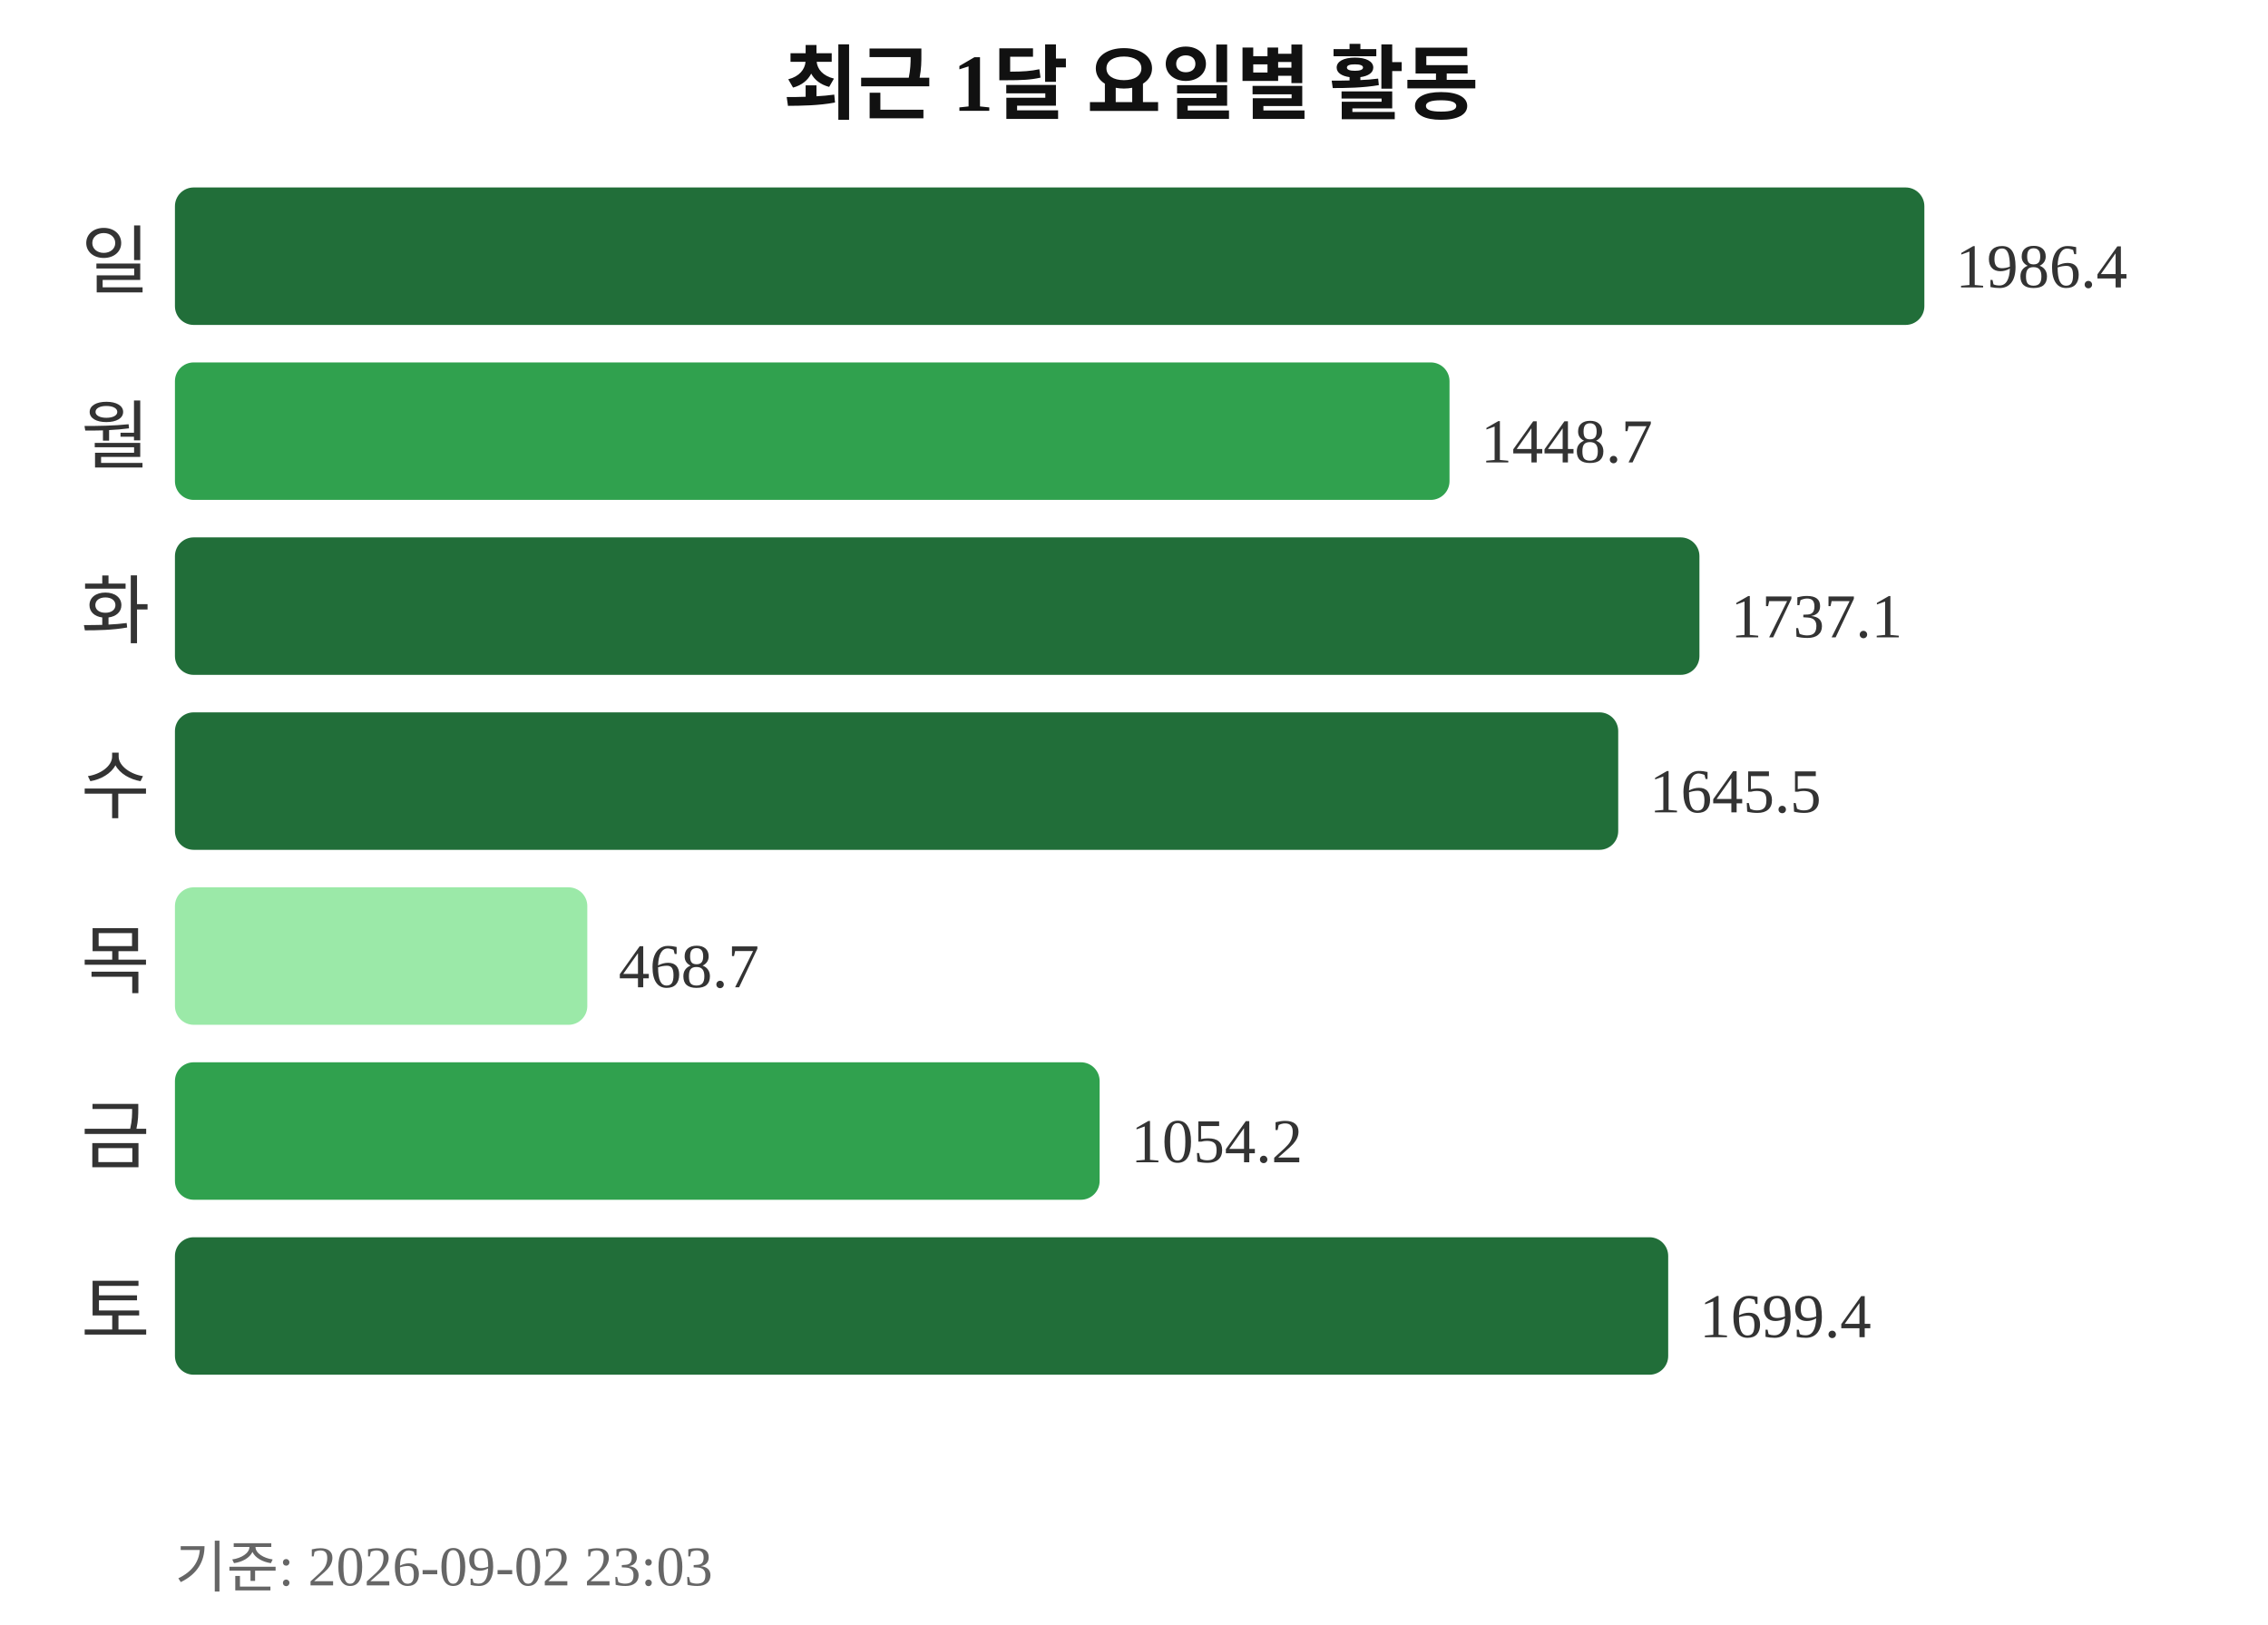
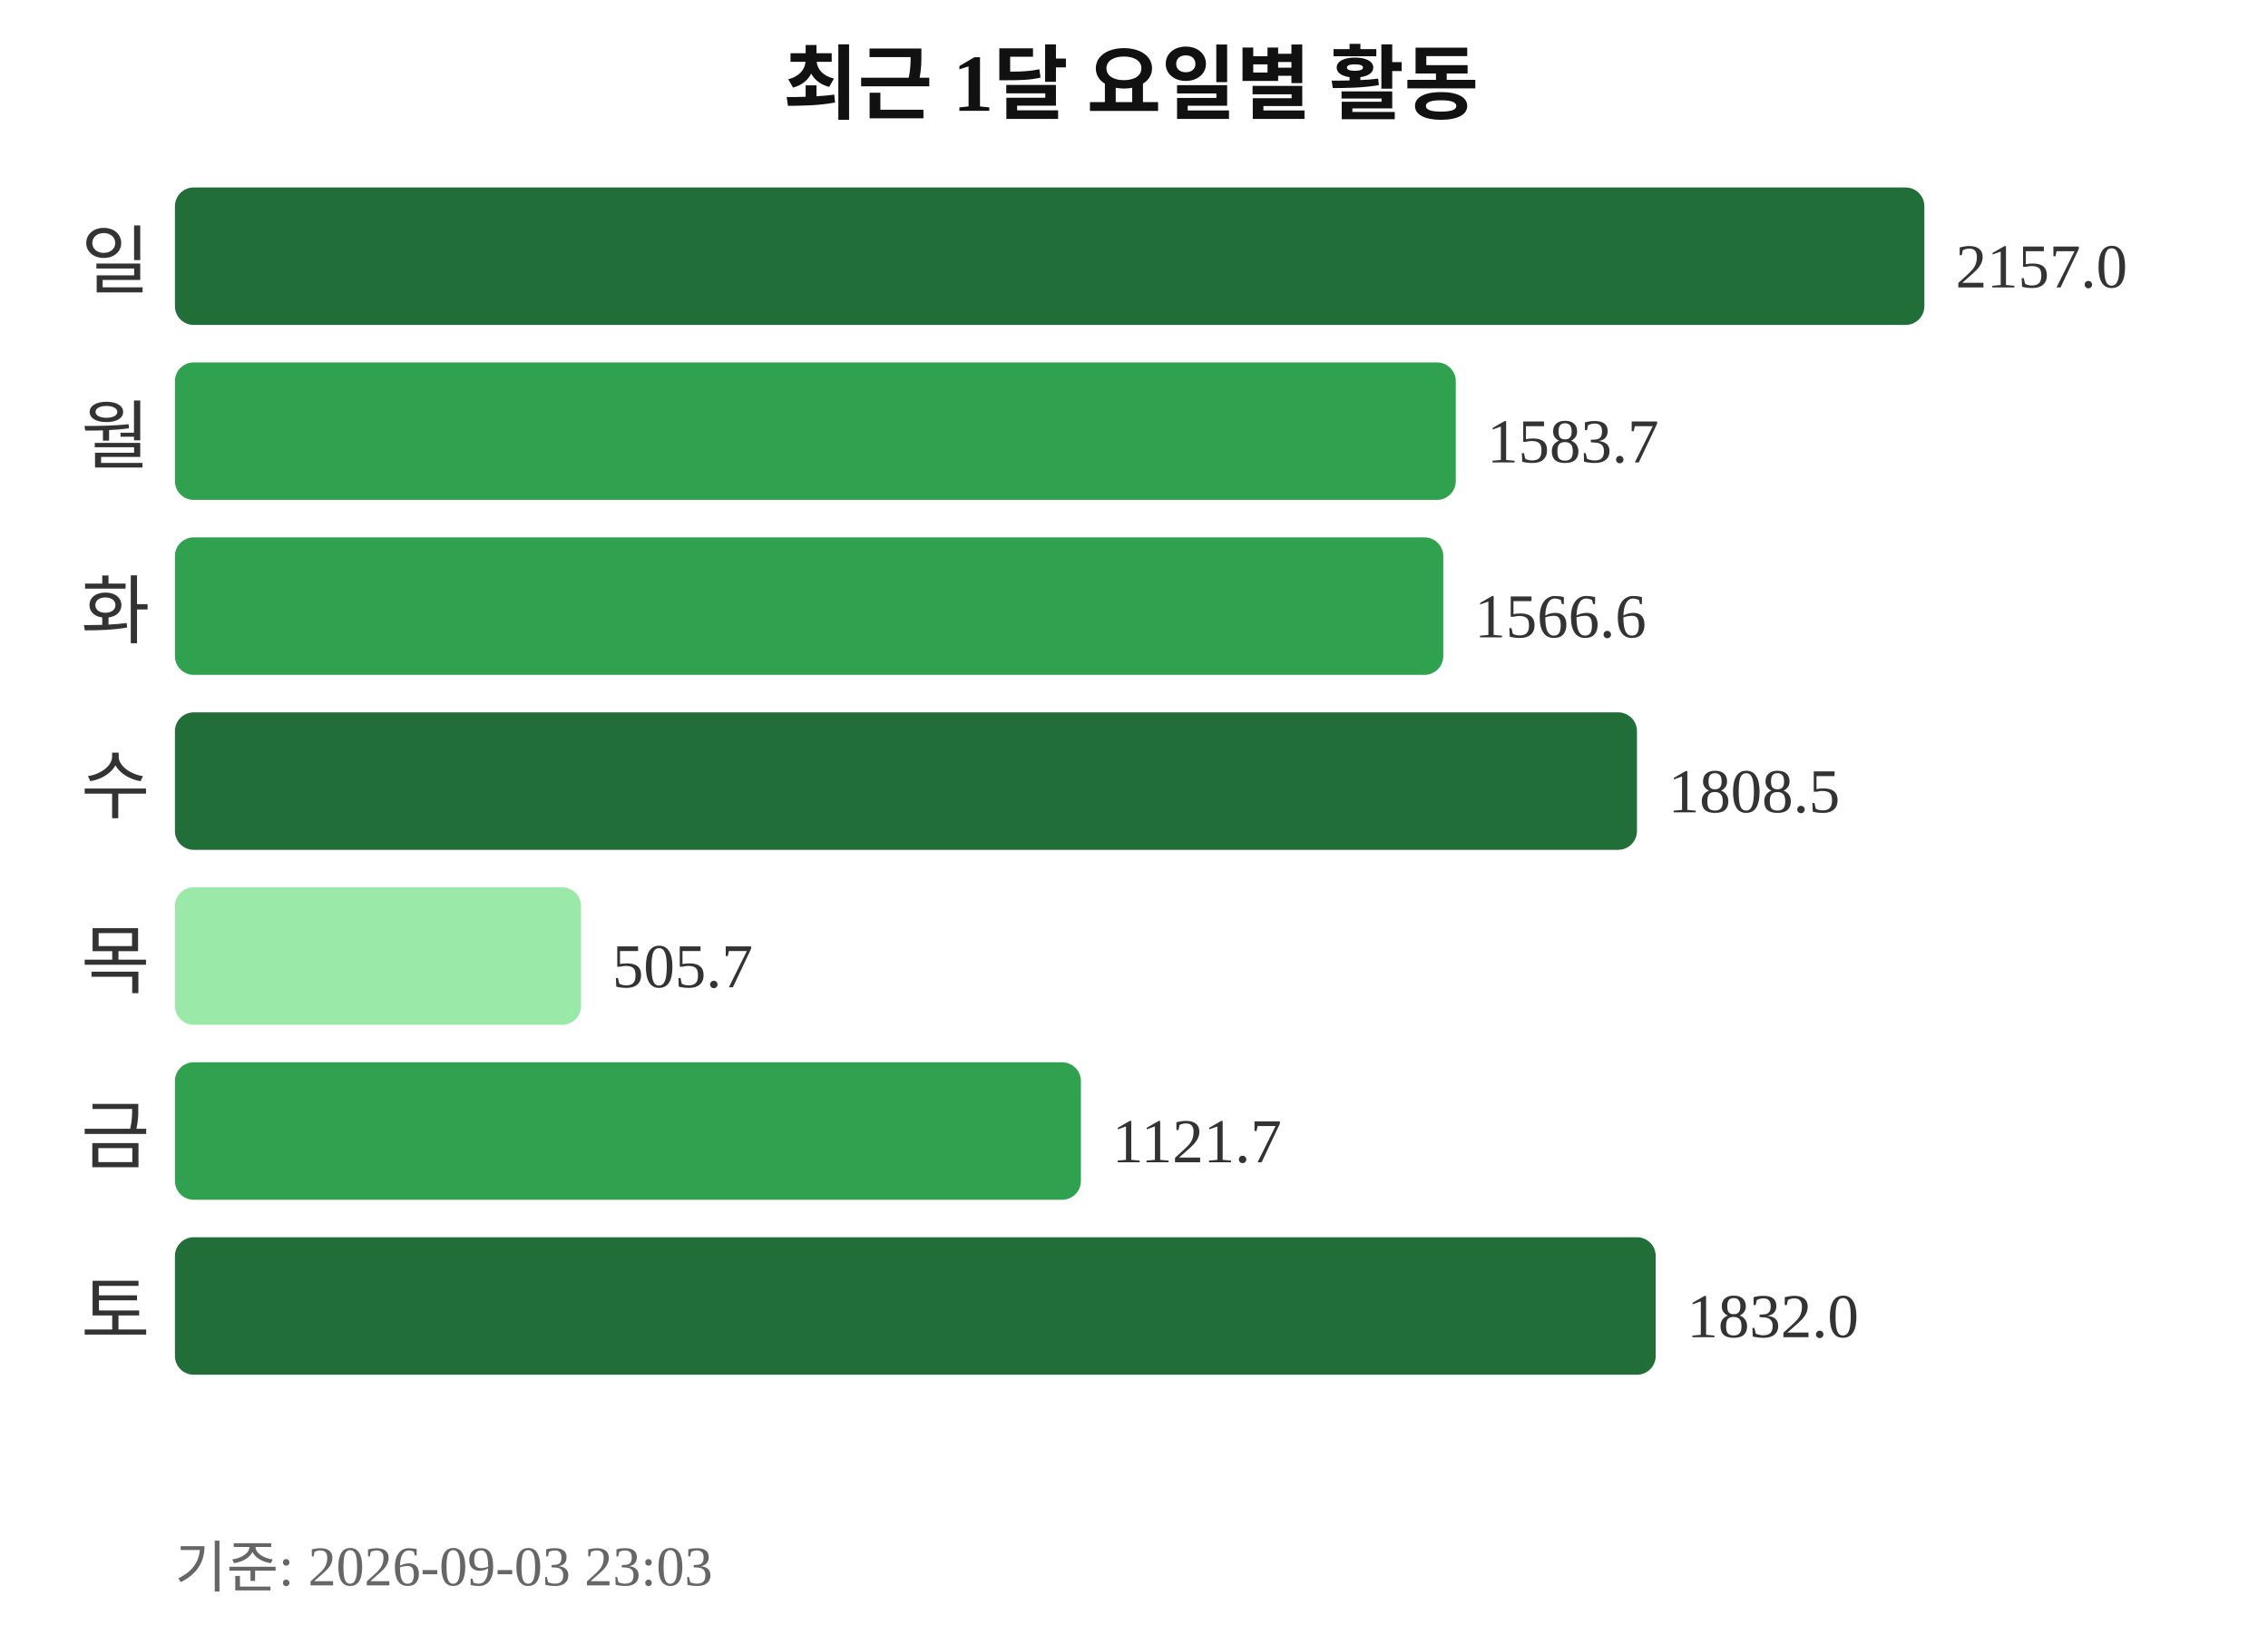
<svg xmlns="http://www.w3.org/2000/svg" width="363" height="260">
  <text x="181" y="18" text-anchor="middle" font-size="13" font-weight="bold" fill="#111111">최근 1달 요일별 활동</text>
  <text x="24" y="46" text-anchor="end" font-size="12" fill="#333333">일</text>
  <rect x="28" y="30" width="280" height="22" rx="3" fill="#216e39" />
-   <text x="313" y="46" font-size="10" fill="#333333">1986.4</text>
+   <text x="313" y="46" font-size="10" fill="#333333">2157.0</text>
  <text x="24" y="74" text-anchor="end" font-size="12" fill="#333333">월</text>
-   <rect x="28" y="58" width="204" height="22" rx="3" fill="#30a14e" />
-   <text x="237" y="74" font-size="10" fill="#333333">1448.7</text>
+   <rect x="28" y="58" width="205" height="22" rx="3" fill="#30a14e" />
+   <text x="238" y="74" font-size="10" fill="#333333">1583.7</text>
  <text x="24" y="102" text-anchor="end" font-size="12" fill="#333333">화</text>
-   <rect x="28" y="86" width="244" height="22" rx="3" fill="#216e39" />
-   <text x="277" y="102" font-size="10" fill="#333333">1737.1</text>
+   <rect x="28" y="86" width="203" height="22" rx="3" fill="#30a14e" />
+   <text x="236" y="102" font-size="10" fill="#333333">1566.6</text>
  <text x="24" y="130" text-anchor="end" font-size="12" fill="#333333">수</text>
-   <rect x="28" y="114" width="231" height="22" rx="3" fill="#216e39" />
-   <text x="264" y="130" font-size="10" fill="#333333">1645.5</text>
+   <rect x="28" y="114" width="234" height="22" rx="3" fill="#216e39" />
+   <text x="267" y="130" font-size="10" fill="#333333">1808.5</text>
  <text x="24" y="158" text-anchor="end" font-size="12" fill="#333333">목</text>
-   <rect x="28" y="142" width="66" height="22" rx="3" fill="#9be9a8" />
-   <text x="99" y="158" font-size="10" fill="#333333">468.7</text>
+   <rect x="28" y="142" width="65" height="22" rx="3" fill="#9be9a8" />
+   <text x="98" y="158" font-size="10" fill="#333333">505.7</text>
  <text x="24" y="186" text-anchor="end" font-size="12" fill="#333333">금</text>
-   <rect x="28" y="170" width="148" height="22" rx="3" fill="#30a14e" />
-   <text x="181" y="186" font-size="10" fill="#333333">1054.2</text>
+   <rect x="28" y="170" width="145" height="22" rx="3" fill="#30a14e" />
+   <text x="178" y="186" font-size="10" fill="#333333">1121.7</text>
  <text x="24" y="214" text-anchor="end" font-size="12" fill="#333333">토</text>
-   <rect x="28" y="198" width="239" height="22" rx="3" fill="#216e39" />
-   <text x="272" y="214" font-size="10" fill="#333333">1699.4</text>
-   <text x="28" y="254" font-size="9" fill="#666666">기준: 2026-09-02 23:03</text>
+   <rect x="28" y="198" width="237" height="22" rx="3" fill="#216e39" />
+   <text x="270" y="214" font-size="10" fill="#333333">1832.0</text>
+   <text x="28" y="254" font-size="9" fill="#666666">기준: 2026-09-03 23:03</text>
</svg>
